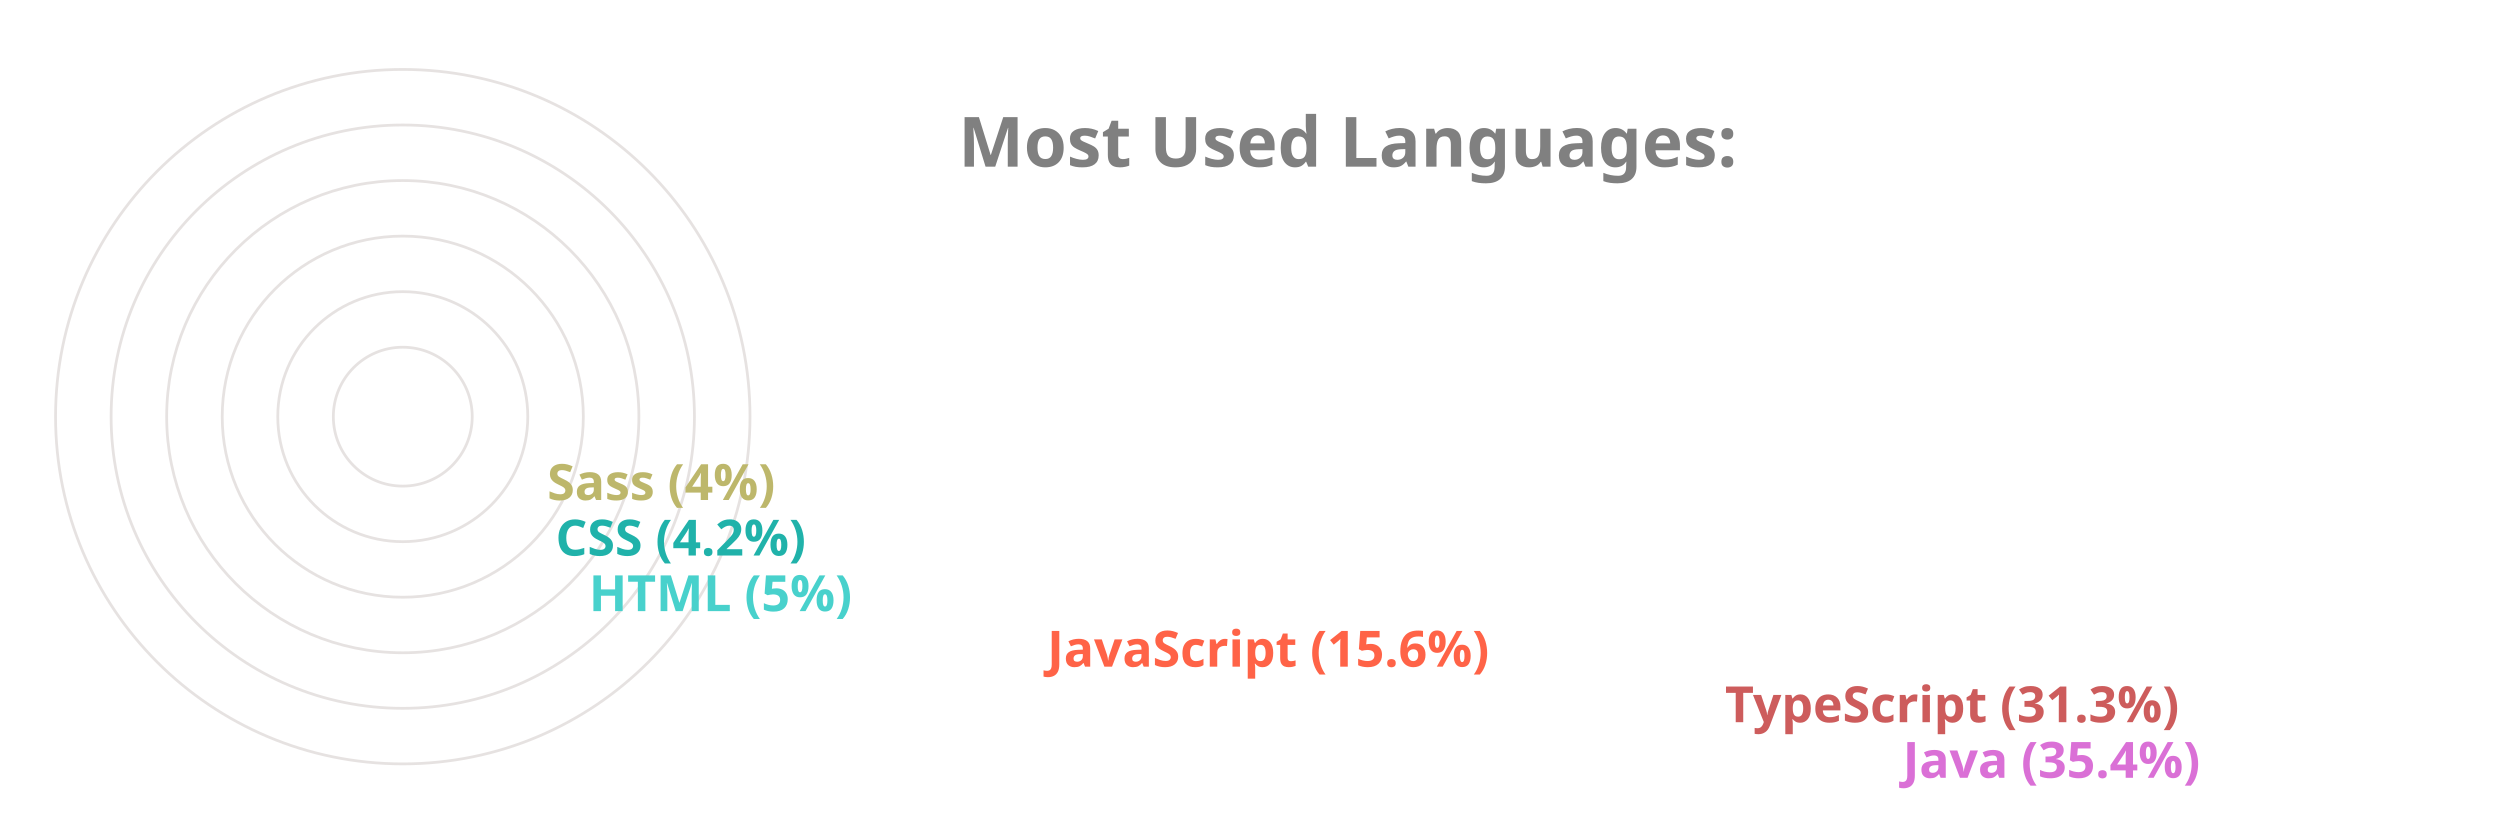
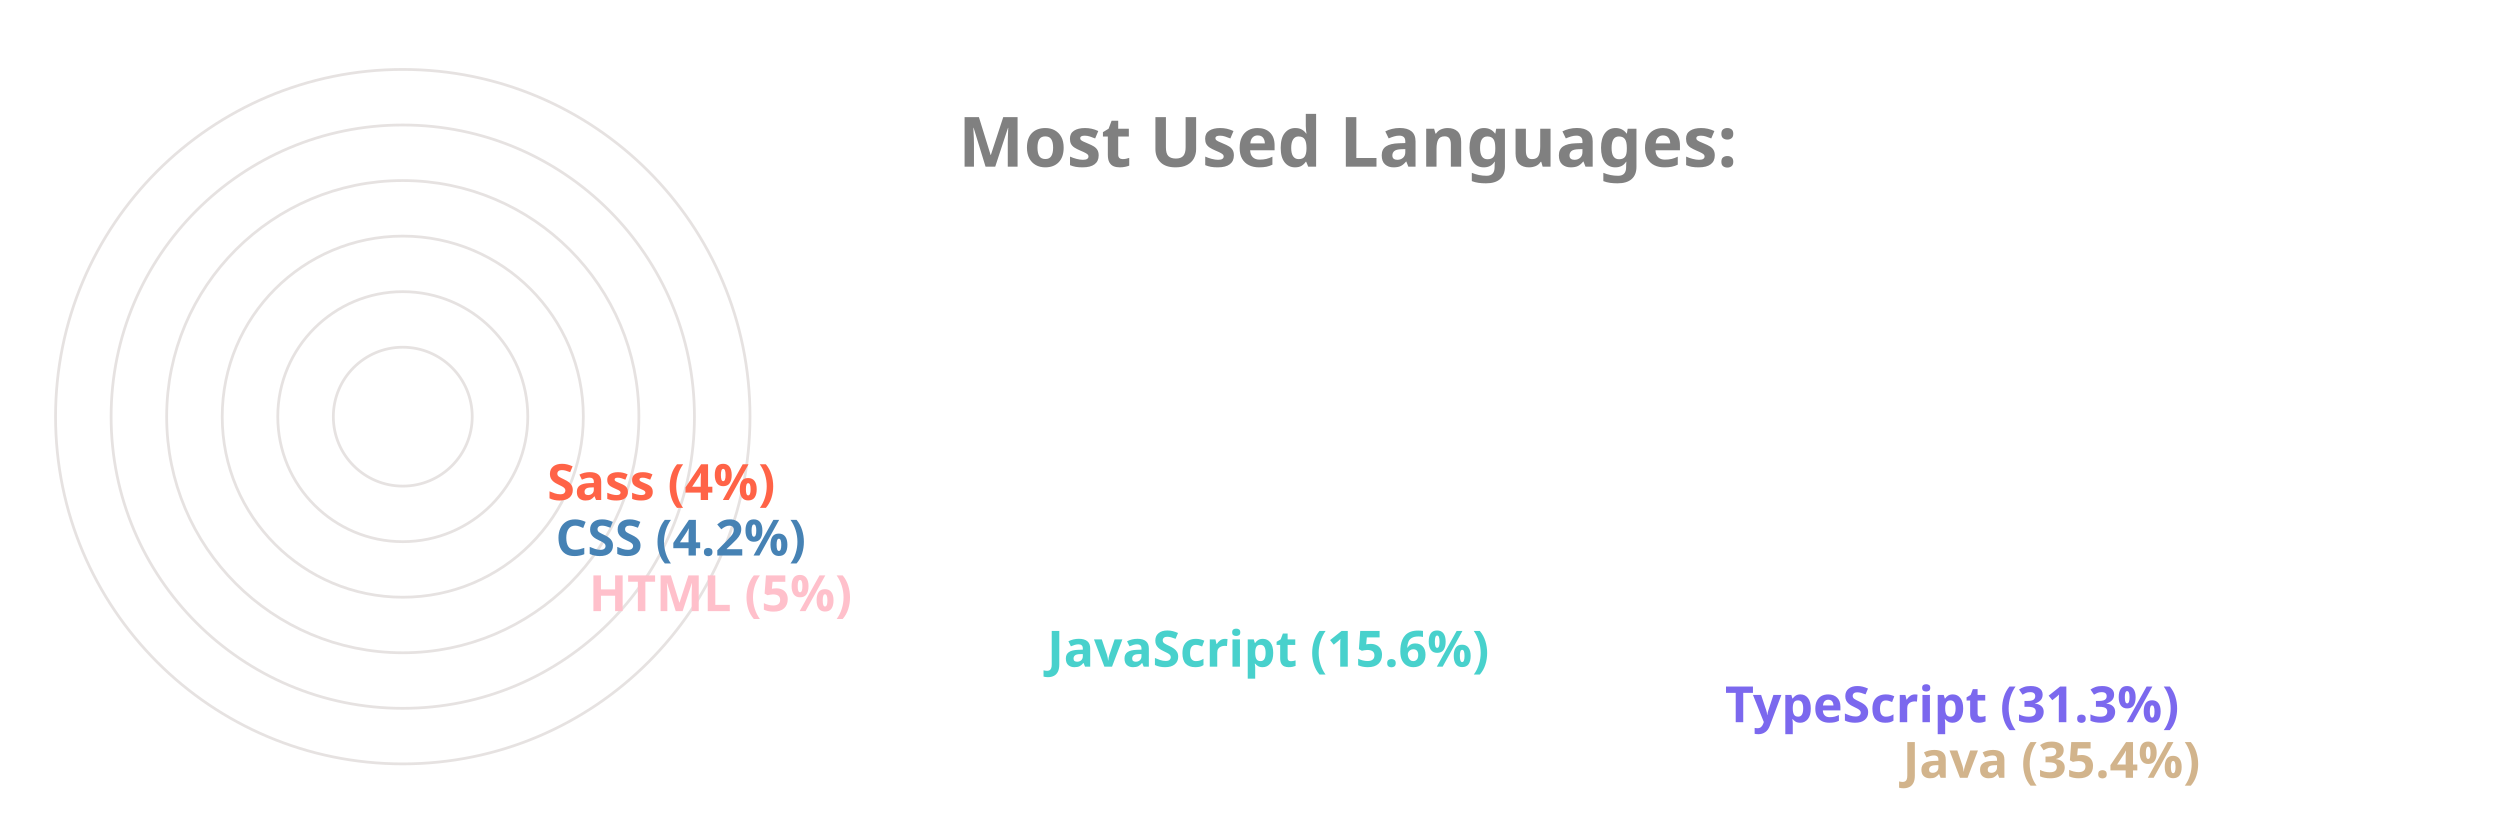
<svg xmlns="http://www.w3.org/2000/svg" viewBox="0 0 650 300" height="200px" width="600px">
  <style>
		.label {
			font: bold 25px sans-serif;
			color: #404040;
			-webkit-text-stroke: 1px white;
	  	}
		.name {
			font: bold 18px sans-serif;
			color: #404040;
	  	}

		.line {
			stroke-dasharray: 1000;
			stroke-dashoffset: 1000;
			animation: dash 3.5s ease-in-out forwards;	
			animation-iteration-count: infinite;
			animation-direction: alternate-reverse;
		}

		.path {
			stroke-dasharray: 1000;
			stroke-dashoffset: 1000;
			animation: dash 3.5s ease-in-out forwards;	
			animation-iteration-count: infinite;
			animation-direction: alternate-reverse;
		}
		  
		@keyframes dash {
			to {
				stroke-dashoffset: 0;
			}
		}

	</style>
  <g stroke="#E6E2E1" fill="none" stroke-width="1">
    <circle cx="20" cy="150" r="125" />
    <circle cx="20" cy="150" r="105" />
    <circle cx="20" cy="150" r="85" />
    <circle cx="20" cy="150" r="65" />
    <circle cx="20" cy="150" r="45" />
    <circle cx="20" cy="150" r="25" />
  </g>
  <g fill="none" stroke-width="20" class="line">
-     <line x2="550" y2="275" x1="20" y1="275" stroke="Orchid" />
-     <line x2="486" y2="255" x1="20" y1="255" stroke="IndianRed" />
-     <line x2="242" y2="235" x1="20" y1="235" stroke="Tomato" />
-     <line x2="77" y2="215" x1="20" y1="215" stroke="MediumTurquoise" />
-     <line x2="65" y2="195" x1="20" y1="195" stroke="LightSeaGreen" />
-     <line x2="62" y2="175" x1="20" y1="175" stroke="DarkKhaki" />
+     <line x2="550" y2="275" x1="20" y1="275" stroke="Tan" />
+     <line x2="486" y2="255" x1="20" y1="255" stroke="MediumSlateBlue" />
+     <line x2="242" y2="235" x1="20" y1="235" stroke="MediumTurquoise" />
+     <line x2="77" y2="215" x1="20" y1="215" stroke="Pink" />
+     <line x2="65" y2="195" x1="20" y1="195" stroke="SteelBlue" />
+     <line x2="62" y2="175" x1="20" y1="175" stroke="Tomato" />
  </g>
  <g fill="none" stroke-width="20" stroke-linecap="round" class="path">
-     <path d="M 20 275 A 125 125 45 0 1 -82 78" stroke="Orchid" />
-     <path d="M 20 255 A 105 105 45 0 1 -70 95" stroke="IndianRed" />
-     <path d="M 20 235 A 85 85 45 0 1 -61 126" stroke="Tomato" />
-     <path d="M 20 215 A 65 65 45 0 1 -44 144" stroke="MediumTurquoise" />
-     <path d="M 20 195 A 45 45 45 0 1 -24 146" stroke="LightSeaGreen" />
-     <path d="M 20 175 A 25 25 45 0 1 -4 148" stroke="DarkKhaki" />
+     <path d="M 20 275 A 125 125 45 0 1 -82 78" stroke="Tan" />
+     <path d="M 20 255 A 105 105 45 0 1 -70 95" stroke="MediumSlateBlue" />
+     <path d="M 20 235 A 85 85 45 0 1 -61 126" stroke="MediumTurquoise" />
+     <path d="M 20 215 A 65 65 45 0 1 -44 144" stroke="Pink" />
+     <path d="M 20 195 A 45 45 45 0 1 -24 146" stroke="SteelBlue" />
+     <path d="M 20 175 A 25 25 45 0 1 -4 148" stroke="Tomato" />
  </g>
  <g class="name">
-     <text x="560" y="280" fill="Orchid">Java (35.4%)</text>
-     <text x="496" y="260" fill="IndianRed">TypeScript (31.3%)</text>
-     <text x="252" y="240" fill="Tomato">JavaScript (15.6%)</text>
-     <text x="87" y="220" fill="MediumTurquoise">HTML (5%)</text>
-     <text x="75" y="200" fill="LightSeaGreen">CSS (4.2%)</text>
-     <text x="72" y="180" fill="DarkKhaki">Sass (4%)</text>
+     <text x="560" y="280" fill="Tan">Java (35.4%)</text>
+     <text x="496" y="260" fill="MediumSlateBlue">TypeScript (31.3%)</text>
+     <text x="252" y="240" fill="MediumTurquoise">JavaScript (15.6%)</text>
+     <text x="87" y="220" fill="Pink">HTML (5%)</text>
+     <text x="75" y="200" fill="SteelBlue">CSS (4.2%)</text>
+     <text x="72" y="180" fill="Tomato">Sass (4%)</text>
  </g>
  <g class="label">
    <text x="220" y="60" fill="grey">Most Used Languages:</text>
  </g>
</svg>
